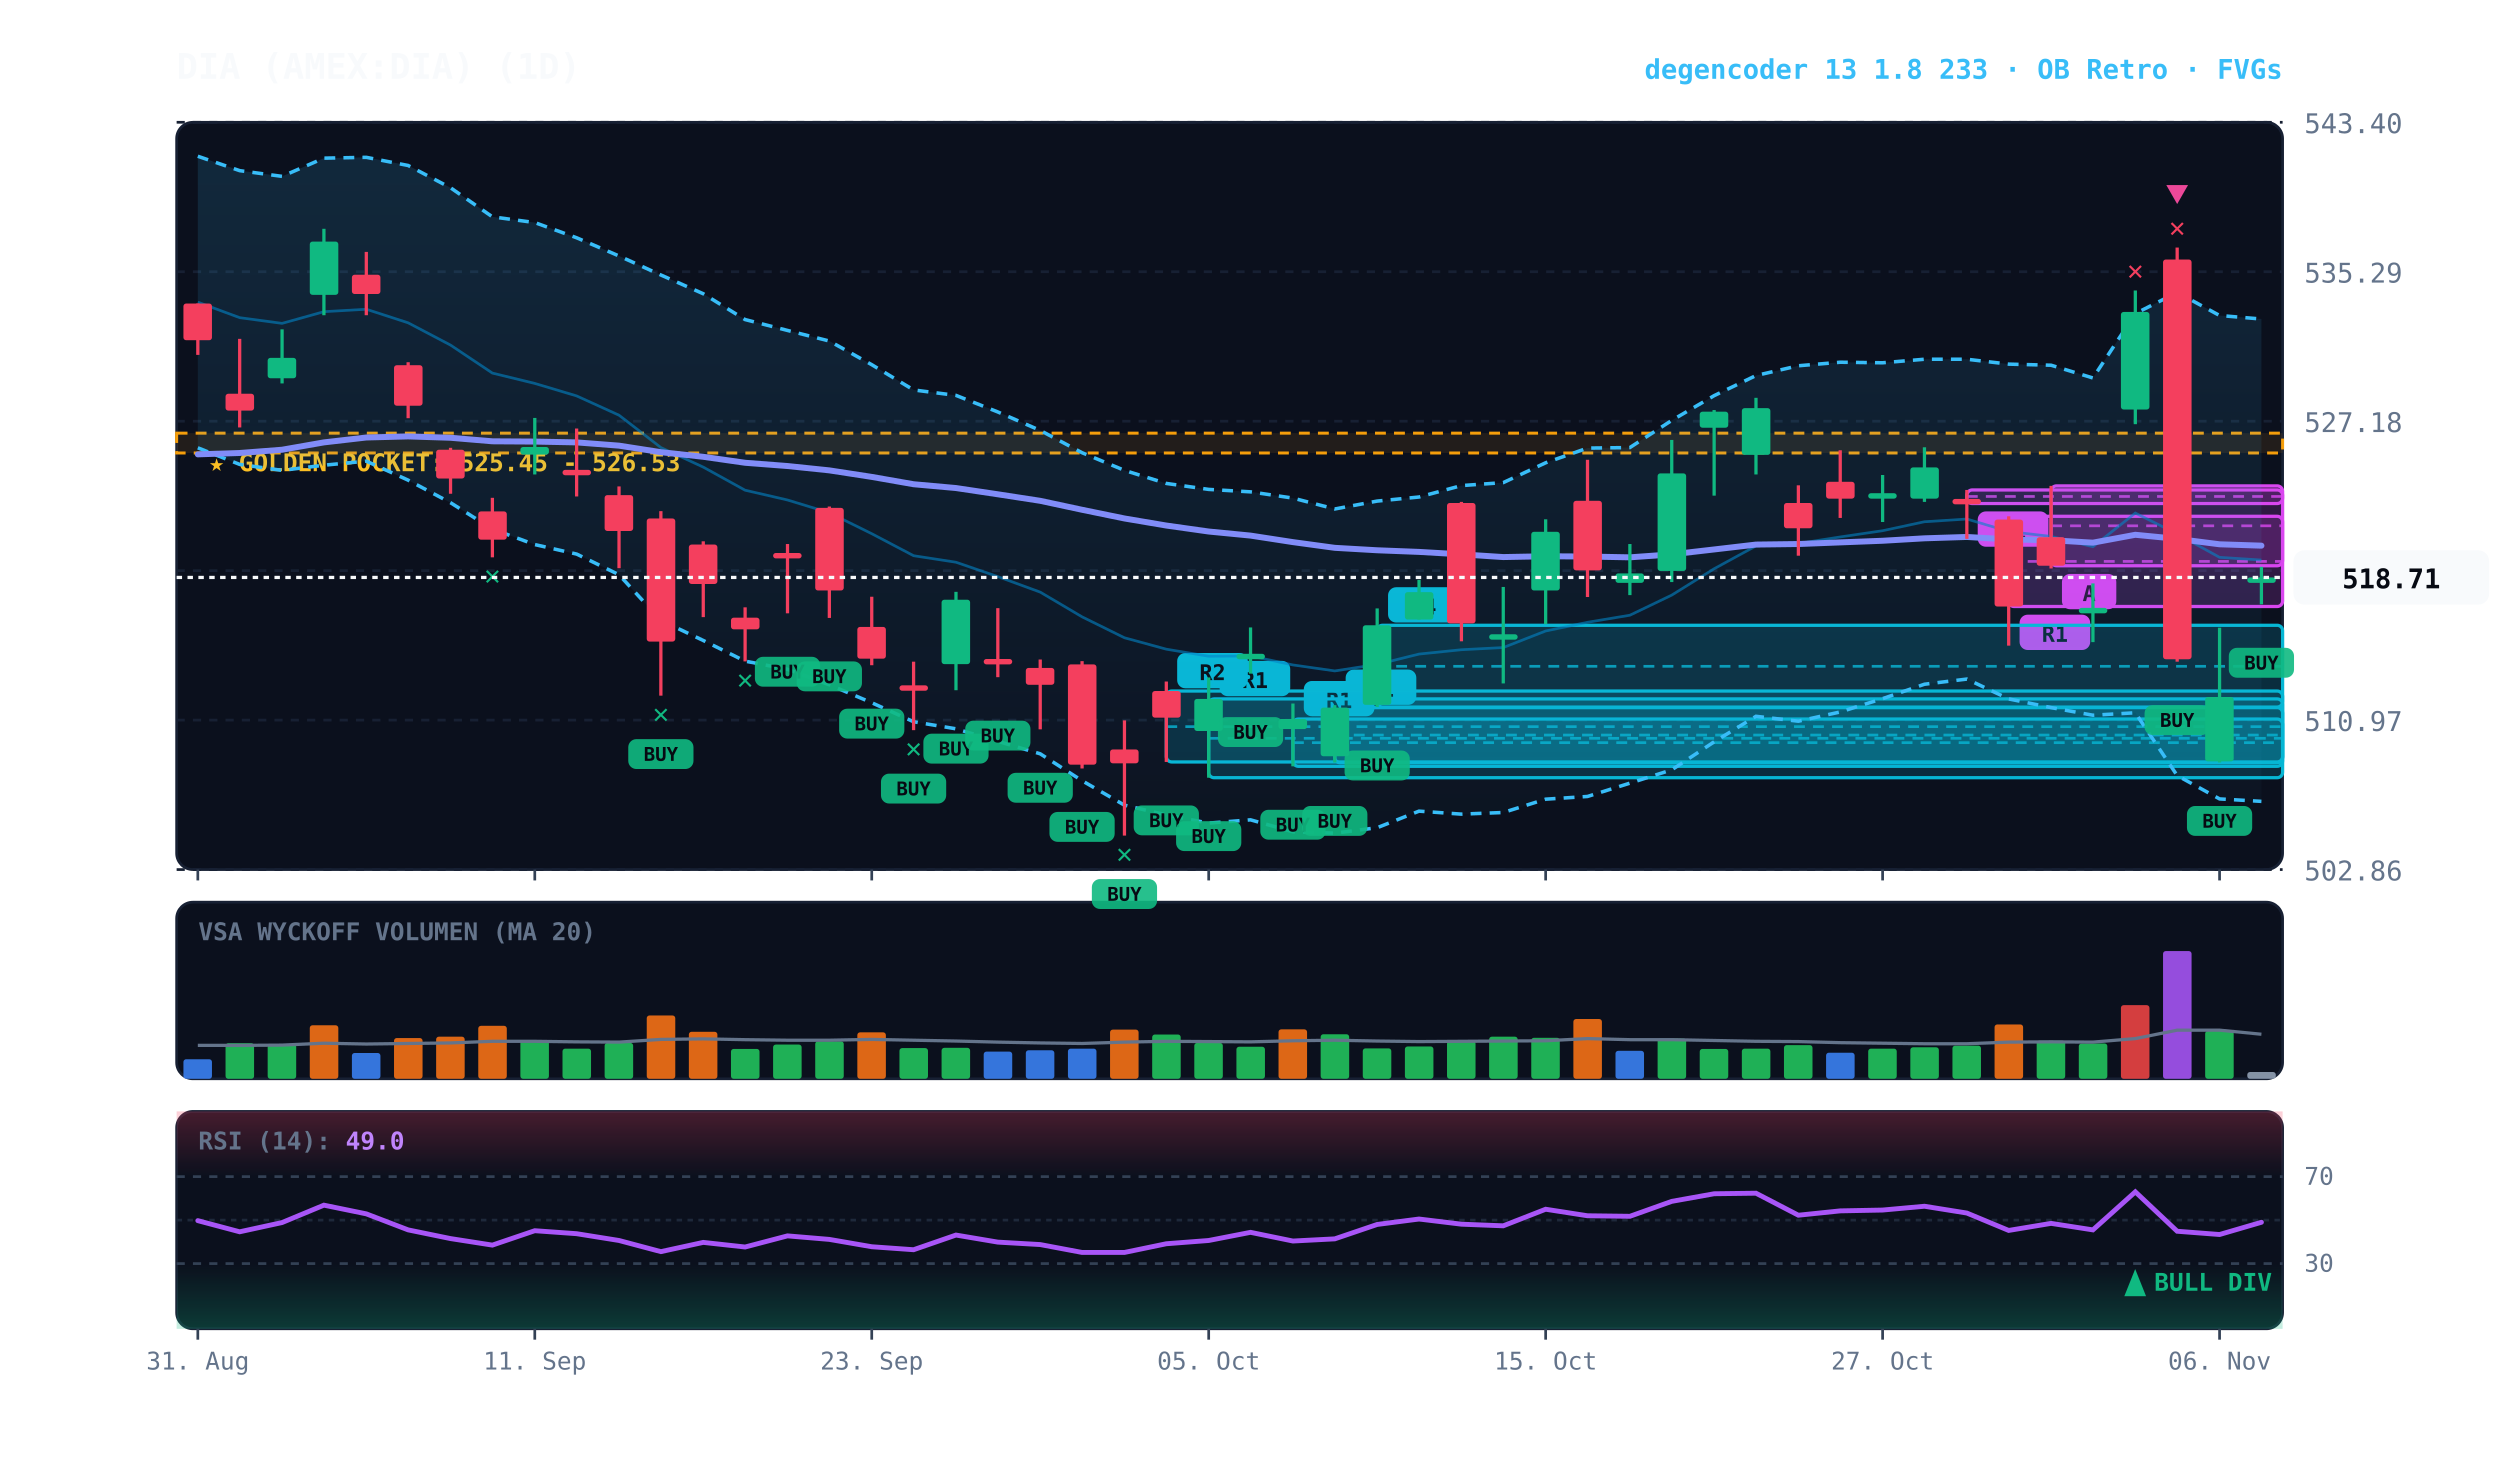
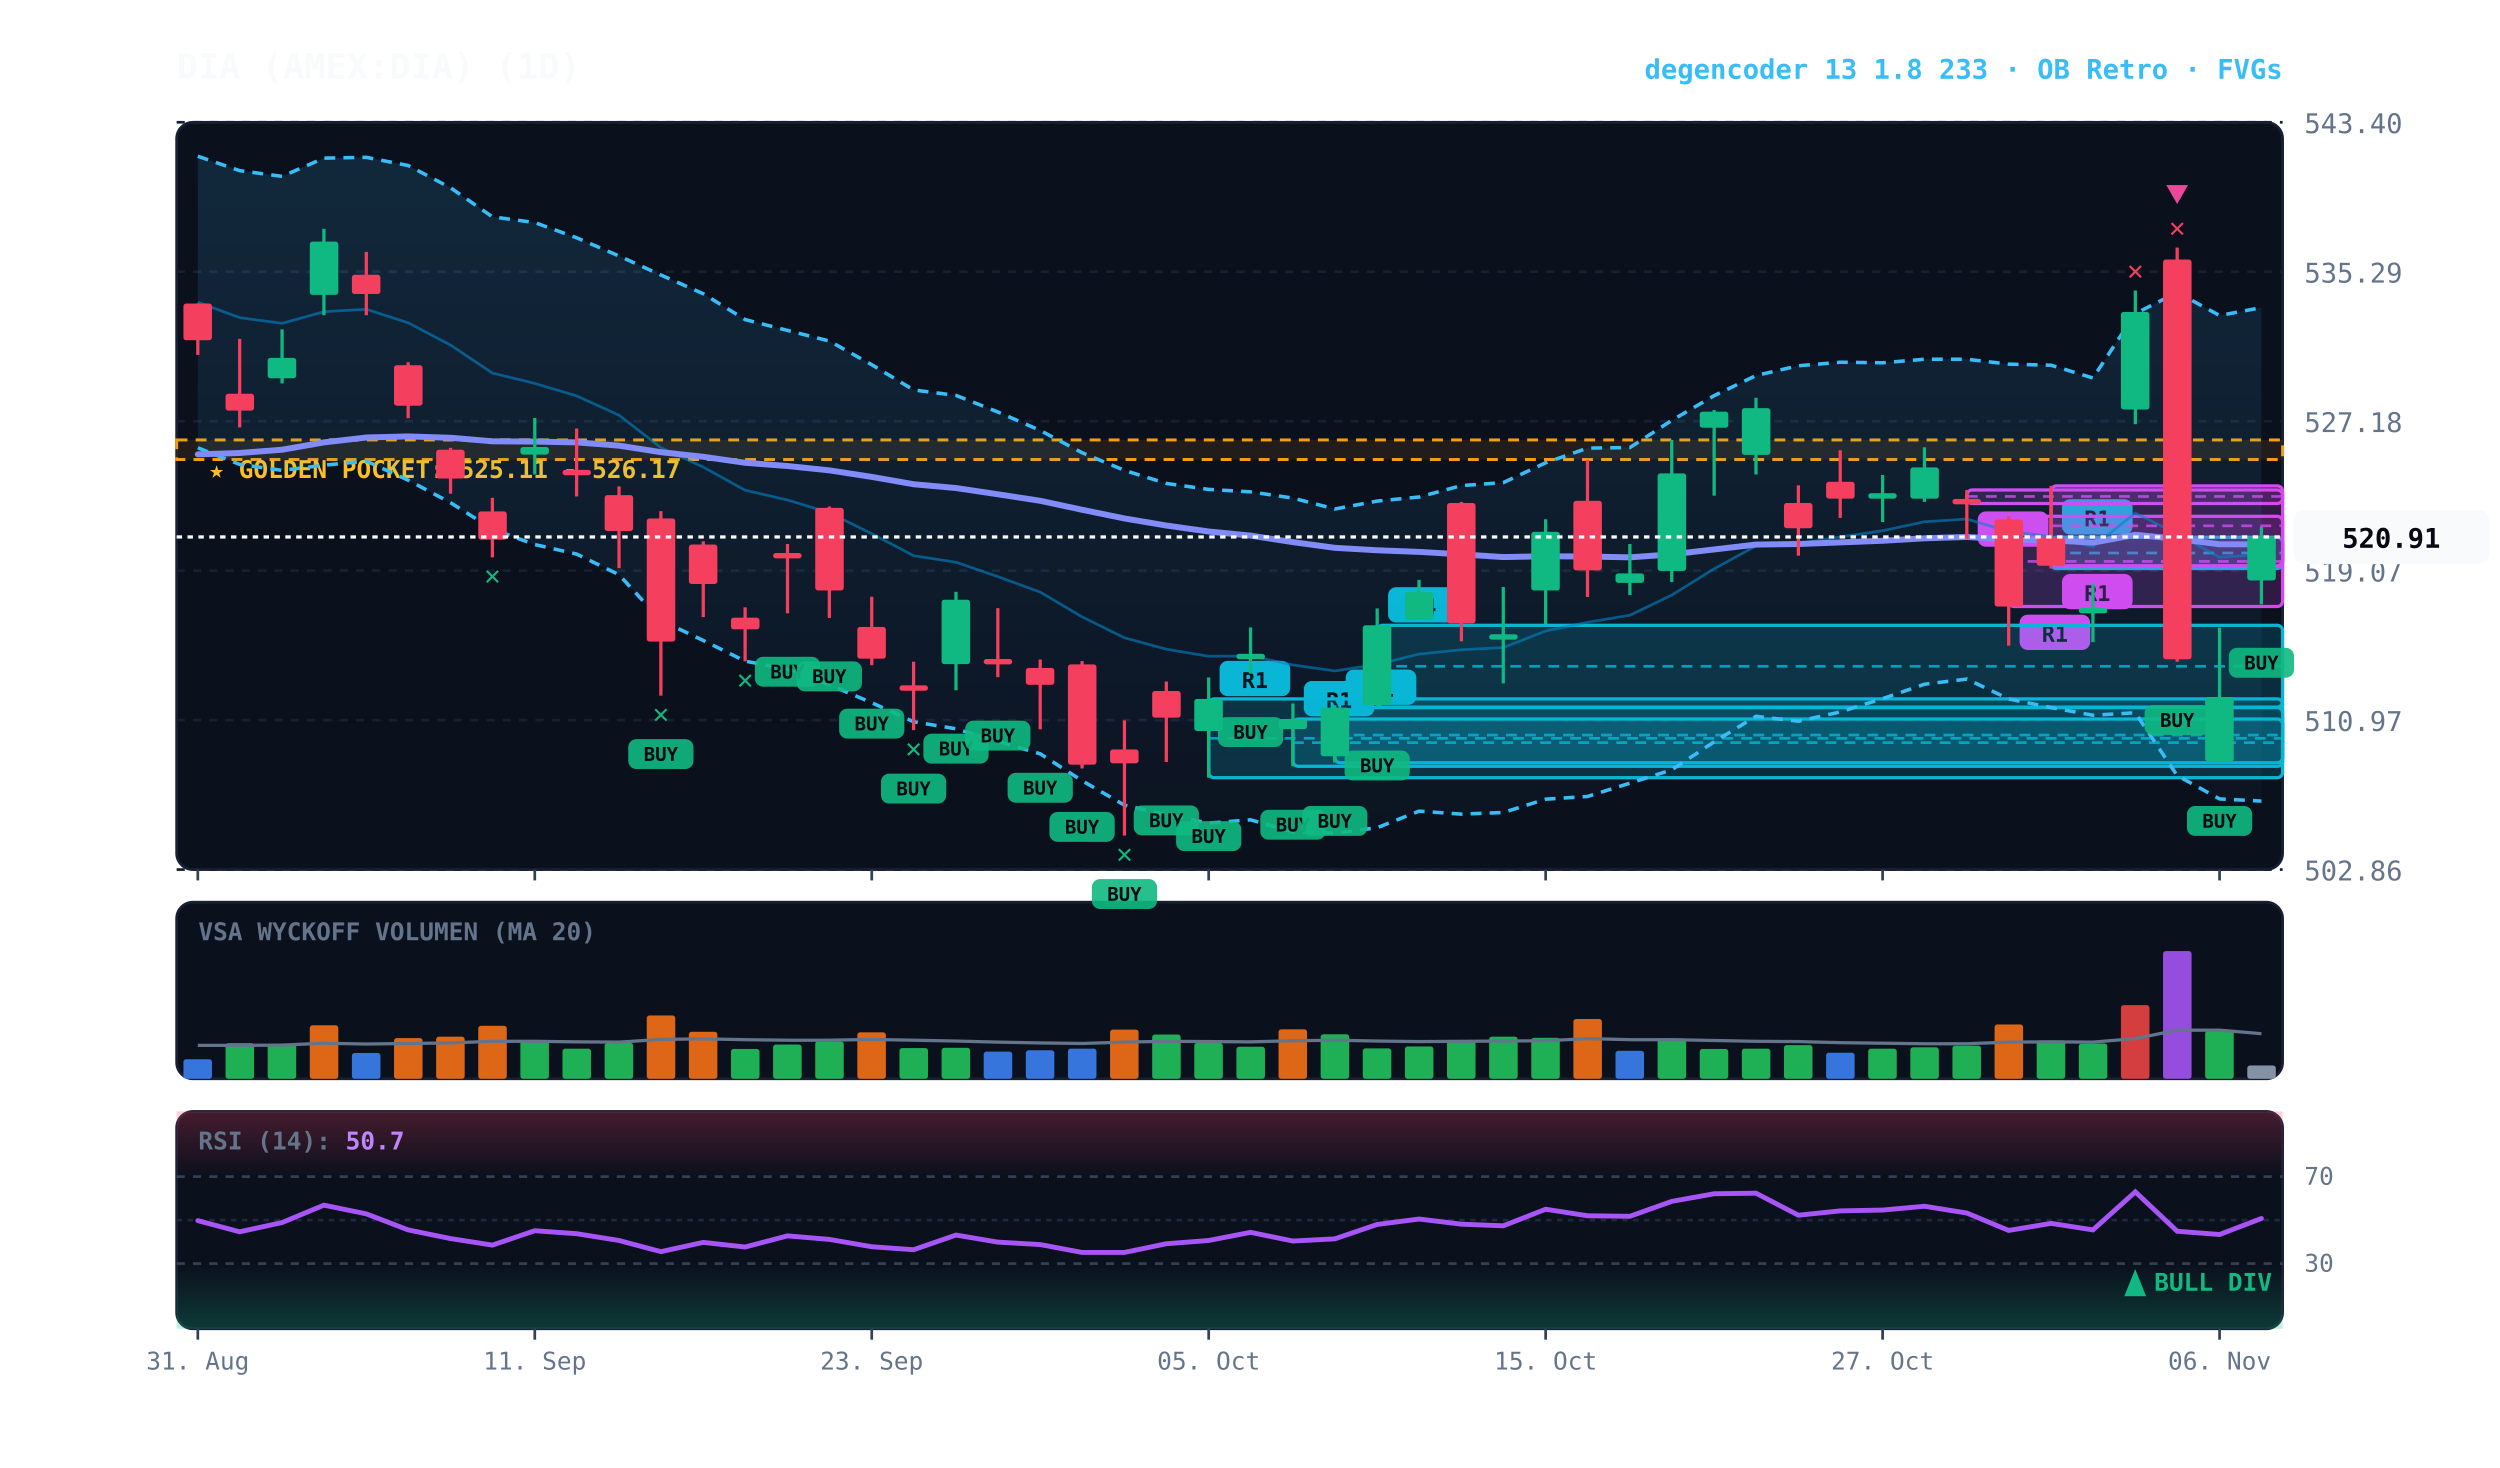
<svg xmlns="http://www.w3.org/2000/svg" viewBox="0 0 920 540" width="100%" height="100%" style="background:#070a13; font-family:'JetBrains Mono', monospace;">
  <defs>
    <linearGradient id="cloud-grad" x1="0%" y1="0%" x2="0%" y2="100%">
      <stop offset="0%" stop-color="#38bdf8" stop-opacity="0.14" />
      <stop offset="100%" stop-color="#38bdf8" stop-opacity="0.02" />
    </linearGradient>
    <linearGradient id="rsi-overbought" x1="0%" y1="0%" x2="0%" y2="100%">
      <stop offset="0%" stop-color="#f43f5e" stop-opacity="0.25" />
      <stop offset="100%" stop-color="#f43f5e" stop-opacity="0.0" />
    </linearGradient>
    <linearGradient id="rsi-oversold" x1="0%" y1="0%" x2="0%" y2="100%">
      <stop offset="0%" stop-color="#10b981" stop-opacity="0.0" />
      <stop offset="100%" stop-color="#10b981" stop-opacity="0.25" />
    </linearGradient>
  </defs>
  <rect x="65" y="45" width="775" height="275" fill="#0b101d" rx="6" stroke="#172033" stroke-width="1" />
  <rect x="65" y="332" width="775" height="65" fill="#0b101d" rx="6" stroke="#172033" stroke-width="1" />
  <rect x="65" y="409" width="775" height="80" fill="#0b101d" rx="6" stroke="#172033" stroke-width="1" />
  <line x1="65" y1="320.0" x2="840" y2="320.0" stroke="#172033" stroke-dasharray="3,3" stroke-width="1" />
  <text x="848" y="324.0" fill="#64748b" font-size="10" text-anchor="start">502.86</text>
  <line x1="65" y1="265.0" x2="840" y2="265.0" stroke="#172033" stroke-dasharray="3,3" stroke-width="1" />
  <text x="848" y="269.0" fill="#64748b" font-size="10" text-anchor="start">510.97</text>
  <line x1="65" y1="210.0" x2="840" y2="210.0" stroke="#172033" stroke-dasharray="3,3" stroke-width="1" />
  <text x="848" y="214.0" fill="#64748b" font-size="10" text-anchor="start">519.07</text>
  <line x1="65" y1="155.0" x2="840" y2="155.0" stroke="#172033" stroke-dasharray="3,3" stroke-width="1" />
  <text x="848" y="159.0" fill="#64748b" font-size="10" text-anchor="start">527.18</text>
  <line x1="65" y1="100.0" x2="840" y2="100.0" stroke="#172033" stroke-dasharray="3,3" stroke-width="1" />
  <text x="848" y="104.0" fill="#64748b" font-size="10" text-anchor="start">535.29</text>
  <line x1="65" y1="45.0" x2="840" y2="45.0" stroke="#172033" stroke-dasharray="3,3" stroke-width="1" />
  <text x="848" y="49.0" fill="#64748b" font-size="10" text-anchor="start">543.40</text>
-   <rect x="65" y="159.4" width="775" height="7.3" fill="rgba(245, 158, 11, 0.10)" stroke="#f59e0b" stroke-dasharray="4,3" stroke-width="1.1" />
-   <text x="77" y="173.4" fill="#fbbf24" font-size="9" font-weight="bold">★ GOLDEN POCKET: 525.45 - 526.53</text>
+   <rect x="65" y="161.9" width="775" height="7.2" fill="rgba(245, 158, 11, 0.10)" stroke="#f59e0b" stroke-dasharray="4,3" stroke-width="1.1" />
+   <text x="77" y="175.9" fill="#fbbf24" font-size="9" font-weight="bold">★ GOLDEN POCKET: 525.11 - 526.17</text>
+   <rect x="754.8" y="197.7" width="85.2" height="11.5" fill="rgba(6, 182, 212, 0.18)" stroke="#06b6d4" stroke-width="1.2" rx="2" />
+   <line x1="754.8" y1="203.5" x2="840" y2="203.5" stroke="#06b6d4" stroke-dasharray="4,3" stroke-width="1.0" opacity="0.8" />
+   <rect x="758.8" y="183.7" width="26" height="13" fill="#06b6d4" rx="3" />
+   <text x="771.8" y="193.7" fill="#070a13" font-size="8" font-weight="bold" text-anchor="middle">R1</text>
  <rect x="754.8" y="178.8" width="85.2" height="29.4" fill="rgba(217, 70, 239, 0.18)" stroke="#d946ef" stroke-width="1.2" rx="2" />
  <line x1="754.8" y1="193.5" x2="840" y2="193.5" stroke="#d946ef" stroke-dasharray="4,3" stroke-width="1.0" opacity="0.8" />
-   <rect x="758.8" y="211.2" width="20" height="13" fill="#d946ef" rx="3" />
-   <text x="768.8" y="221.2" fill="#070a13" font-size="8" font-weight="bold" text-anchor="middle">A</text>
+   <rect x="758.8" y="211.2" width="26" height="13" fill="#d946ef" rx="3" />
+   <text x="771.8" y="221.2" fill="#070a13" font-size="8" font-weight="bold" text-anchor="middle">R1</text>
  <rect x="739.2" y="190.0" width="100.8" height="33.2" fill="rgba(217, 70, 239, 0.18)" stroke="#d946ef" stroke-width="1.2" rx="2" />
  <line x1="739.2" y1="206.6" x2="840" y2="206.6" stroke="#d946ef" stroke-dasharray="4,3" stroke-width="1.0" opacity="0.8" />
  <rect x="743.2" y="226.2" width="26" height="13" fill="#d946ef" rx="3" />
  <text x="756.2" y="236.2" fill="#070a13" font-size="8" font-weight="bold" text-anchor="middle">R1</text>
  <rect x="723.8" y="180.3" width="116.2" height="5.0" fill="rgba(217, 70, 239, 0.18)" stroke="#d946ef" stroke-width="1.2" rx="2" />
  <line x1="723.8" y1="182.7" x2="840" y2="182.7" stroke="#d946ef" stroke-dasharray="4,3" stroke-width="1.0" opacity="0.8" />
  <rect x="727.8" y="188.2" width="26" height="13" fill="#d946ef" rx="3" />
  <text x="740.8" y="198.2" fill="#070a13" font-size="8" font-weight="bold" text-anchor="middle">R1</text>
  <rect x="506.8" y="230.1" width="333.2" height="30.1" fill="rgba(6, 182, 212, 0.18)" stroke="#06b6d4" stroke-width="1.2" rx="2" />
  <line x1="506.8" y1="245.2" x2="840" y2="245.2" stroke="#06b6d4" stroke-dasharray="4,3" stroke-width="1.0" opacity="0.8" />
  <rect x="510.8" y="216.1" width="26" height="13" fill="#06b6d4" rx="3" />
  <text x="523.8" y="226.1" fill="#070a13" font-size="8" font-weight="bold" text-anchor="middle">R4</text>
  <rect x="491.2" y="260.4" width="348.8" height="20.3" fill="rgba(6, 182, 212, 0.18)" stroke="#06b6d4" stroke-width="1.2" rx="2" />
  <line x1="491.2" y1="270.5" x2="840" y2="270.5" stroke="#06b6d4" stroke-dasharray="4,3" stroke-width="1.0" opacity="0.8" />
  <rect x="495.2" y="246.4" width="26" height="13" fill="#06b6d4" rx="3" />
  <text x="508.2" y="256.4" fill="#070a13" font-size="8" font-weight="bold" text-anchor="middle">R1</text>
  <rect x="475.8" y="264.6" width="364.2" height="17.4" fill="rgba(6, 182, 212, 0.18)" stroke="#06b6d4" stroke-width="1.2" rx="2" />
  <line x1="475.8" y1="273.3" x2="840" y2="273.3" stroke="#06b6d4" stroke-dasharray="4,3" stroke-width="1.0" opacity="0.8" />
  <rect x="479.8" y="250.6" width="26" height="13" fill="#06b6d4" rx="3" />
  <text x="492.8" y="260.6" fill="#070a13" font-size="8" font-weight="bold" text-anchor="middle">R1</text>
  <rect x="444.8" y="257.2" width="395.2" height="29.0" fill="rgba(6, 182, 212, 0.18)" stroke="#06b6d4" stroke-width="1.2" rx="2" />
  <line x1="444.8" y1="271.7" x2="840" y2="271.7" stroke="#06b6d4" stroke-dasharray="4,3" stroke-width="1.0" opacity="0.8" />
  <rect x="448.8" y="243.2" width="26" height="13" fill="#06b6d4" rx="3" />
  <text x="461.8" y="253.2" fill="#070a13" font-size="8" font-weight="bold" text-anchor="middle">R1</text>
-   <rect x="429.2" y="254.3" width="410.8" height="26.1" fill="rgba(6, 182, 212, 0.18)" stroke="#06b6d4" stroke-width="1.2" rx="2" />
-   <line x1="429.2" y1="267.4" x2="840" y2="267.4" stroke="#06b6d4" stroke-dasharray="4,3" stroke-width="1.0" opacity="0.8" />
-   <rect x="433.2" y="240.3" width="26" height="13" fill="#06b6d4" rx="3" />
-   <text x="446.2" y="250.3" fill="#070a13" font-size="8" font-weight="bold" text-anchor="middle">R2</text>
-   <polygon points="72.8,57.5 88.2,62.8 103.8,64.9 119.2,58.2 134.8,57.9 150.2,60.9 165.8,69.1 181.2,79.8 196.8,81.9 212.2,87.5 227.8,94.2 243.2,101.2 258.8,108.1 274.2,117.6 289.8,121.6 305.2,125.5 320.8,134.2 336.2,143.5 351.8,145.5 367.2,151.6 382.8,158.4 398.2,166.6 413.8,173.1 429.2,177.9 444.8,180.1 460.2,181.0 475.8,183.3 491.2,187.3 506.8,184.4 522.2,182.9 537.8,178.7 553.2,177.6 568.8,170.3 584.2,164.9 599.8,164.7 615.2,154.7 630.8,145.6 646.2,138.2 661.8,134.6 677.2,133.3 692.8,133.5 708.2,132.2 723.8,132.2 739.2,134.0 754.8,134.4 770.2,139.1 785.8,115.4 801.2,107.6 816.8,116.1 832.2,117.4 832.2,294.9 816.8,294.0 801.2,285.4 785.8,262.3 770.2,263.2 754.8,260.4 739.2,257.2 723.8,249.9 708.2,251.8 692.8,257.1 677.2,262.0 661.8,265.4 646.2,263.6 630.8,273.0 615.2,283.3 599.8,288.2 584.2,293.1 568.8,294.1 553.2,299.0 537.8,299.6 522.2,298.5 506.8,304.6 491.2,306.6 475.8,306.1 460.2,301.7 444.8,302.9 429.2,299.9 413.8,296.3 398.2,287.3 382.8,277.4 367.2,272.8 351.8,268.2 336.2,265.6 320.8,258.6 305.2,252.0 289.8,246.3 274.2,243.3 258.8,235.7 243.2,228.3 227.8,211.5 212.2,203.9 196.8,200.4 181.2,194.7 165.8,185.0 150.2,176.7 134.8,169.7 119.2,171.2 103.8,173.1 88.2,170.9 72.8,164.8" fill="url(#cloud-grad)" />
-   <polyline points="72.8,57.5 88.2,62.8 103.8,64.9 119.2,58.2 134.8,57.9 150.2,60.9 165.8,69.1 181.2,79.8 196.8,81.9 212.2,87.5 227.8,94.2 243.2,101.2 258.8,108.1 274.2,117.6 289.8,121.6 305.2,125.5 320.8,134.2 336.2,143.5 351.8,145.5 367.2,151.6 382.8,158.4 398.2,166.6 413.8,173.1 429.2,177.9 444.8,180.1 460.2,181.0 475.8,183.3 491.2,187.3 506.8,184.4 522.2,182.9 537.8,178.7 553.2,177.6 568.8,170.3 584.2,164.9 599.8,164.7 615.2,154.7 630.8,145.6 646.2,138.2 661.8,134.6 677.2,133.3 692.8,133.5 708.2,132.2 723.8,132.2 739.2,134.0 754.8,134.4 770.2,139.1 785.8,115.4 801.2,107.6 816.8,116.1 832.2,117.4" fill="none" stroke="#38bdf8" stroke-width="1.3" stroke-dasharray="4,3" />
-   <polyline points="72.8,164.8 88.2,170.9 103.8,173.1 119.2,171.2 134.8,169.7 150.2,176.7 165.8,185.0 181.2,194.7 196.8,200.4 212.2,203.9 227.8,211.5 243.2,228.3 258.8,235.7 274.2,243.3 289.8,246.3 305.2,252.0 320.8,258.6 336.2,265.6 351.8,268.2 367.2,272.8 382.8,277.4 398.2,287.3 413.8,296.3 429.2,299.9 444.8,302.9 460.2,301.7 475.8,306.1 491.2,306.6 506.8,304.6 522.2,298.5 537.8,299.6 553.2,299.0 568.8,294.1 584.2,293.1 599.8,288.2 615.2,283.3 630.8,273.0 646.2,263.6 661.8,265.4 677.2,262.0 692.8,257.1 708.2,251.8 723.8,249.9 739.2,257.2 754.8,260.4 770.2,263.2 785.8,262.3 801.2,285.4 816.8,294.0 832.2,294.9" fill="none" stroke="#38bdf8" stroke-width="1.3" stroke-dasharray="4,3" />
-   <polyline points="72.8,111.2 88.2,116.9 103.8,119.0 119.2,114.7 134.8,113.8 150.2,118.8 165.8,127.0 181.2,137.3 196.8,141.1 212.2,145.7 227.8,152.8 243.2,164.7 258.8,171.9 274.2,180.4 289.8,184.0 305.2,188.7 320.8,196.4 336.2,204.5 351.8,206.9 367.2,212.2 382.8,217.9 398.2,227.0 413.8,234.7 429.2,238.9 444.8,241.5 460.2,241.4 475.8,244.7 491.2,246.9 506.8,244.5 522.2,240.7 537.8,239.1 553.2,238.3 568.8,232.2 584.2,229.0 599.8,226.4 615.2,219.0 630.8,209.3 646.2,200.9 661.8,200.0 677.2,197.6 692.8,195.3 708.2,192.0 723.8,191.0 739.2,195.6 754.8,197.4 770.2,201.2 785.8,188.8 801.2,196.5 816.8,205.1 832.2,206.1" fill="none" stroke="#0284c7" stroke-width="1.0" stroke-opacity="0.6" />
-   <polyline points="72.8,167.2 88.2,166.7 103.8,165.5 119.2,162.8 134.8,161.0 150.2,160.6 165.8,161.1 181.2,162.4 196.8,162.5 212.2,162.8 227.8,164.0 243.2,166.4 258.8,168.1 274.2,170.3 289.8,171.5 305.2,173.1 320.8,175.5 336.2,178.2 351.8,179.6 367.2,181.9 382.8,184.3 398.2,187.6 413.8,190.8 429.2,193.4 444.8,195.6 460.2,197.1 475.8,199.5 491.2,201.6 506.8,202.5 522.2,203.1 537.8,204.0 553.2,205.0 568.8,204.7 584.2,204.8 599.8,205.1 615.2,204.0 630.8,202.2 646.2,200.4 661.8,200.2 677.2,199.6 692.8,199.0 708.2,198.1 723.8,197.6 739.2,198.5 754.8,198.8 770.2,199.7 785.8,196.8 801.2,198.3 816.8,200.3 832.2,200.8" fill="none" stroke="#818cf8" stroke-width="2.2" stroke-linecap="round" />
+   <polygon points="72.8,57.5 88.2,62.8 103.8,64.9 119.2,58.2 134.8,57.9 150.2,60.9 165.8,69.1 181.2,79.8 196.8,81.9 212.2,87.5 227.8,94.2 243.2,101.2 258.8,108.1 274.2,117.6 289.8,121.6 305.2,125.5 320.8,134.2 336.2,143.5 351.8,145.5 367.2,151.6 382.8,158.4 398.2,166.6 413.8,173.1 429.2,177.9 444.8,180.1 460.2,181.0 475.8,183.3 491.2,187.3 506.8,184.4 522.2,182.9 537.8,178.7 553.2,177.6 568.8,170.3 584.2,164.9 599.8,164.7 615.2,154.7 630.8,145.6 646.2,138.2 661.8,134.6 677.2,133.3 692.8,133.5 708.2,132.2 723.8,132.2 739.2,134.0 754.8,134.4 770.2,139.1 785.8,115.4 801.2,107.6 816.8,116.1 832.2,113.2 832.2,294.8 816.8,294.0 801.2,285.4 785.8,262.3 770.2,263.2 754.8,260.4 739.2,257.2 723.8,249.9 708.2,251.8 692.8,257.1 677.2,262.0 661.8,265.4 646.2,263.6 630.8,273.0 615.2,283.3 599.8,288.2 584.2,293.1 568.8,294.1 553.2,299.0 537.8,299.6 522.2,298.5 506.8,304.6 491.2,306.6 475.8,306.1 460.2,301.7 444.8,302.9 429.2,299.9 413.8,296.3 398.2,287.3 382.8,277.4 367.2,272.8 351.8,268.2 336.2,265.6 320.8,258.6 305.2,252.0 289.8,246.3 274.2,243.3 258.8,235.7 243.2,228.3 227.8,211.5 212.2,203.9 196.8,200.4 181.2,194.7 165.8,185.0 150.2,176.7 134.8,169.7 119.2,171.2 103.8,173.1 88.2,170.9 72.8,164.8" fill="url(#cloud-grad)" />
+   <polyline points="72.8,57.5 88.2,62.8 103.8,64.9 119.2,58.2 134.8,57.9 150.2,60.9 165.8,69.1 181.2,79.8 196.8,81.9 212.2,87.5 227.8,94.2 243.2,101.2 258.8,108.1 274.2,117.6 289.8,121.6 305.2,125.5 320.8,134.2 336.2,143.5 351.8,145.5 367.2,151.6 382.8,158.4 398.2,166.6 413.8,173.1 429.2,177.9 444.8,180.1 460.2,181.0 475.8,183.3 491.2,187.3 506.8,184.4 522.2,182.9 537.8,178.7 553.2,177.6 568.8,170.3 584.2,164.9 599.8,164.7 615.2,154.7 630.8,145.6 646.2,138.2 661.8,134.6 677.2,133.3 692.8,133.5 708.2,132.2 723.8,132.2 739.2,134.0 754.8,134.4 770.2,139.1 785.8,115.4 801.2,107.6 816.8,116.1 832.2,113.2" fill="none" stroke="#38bdf8" stroke-width="1.3" stroke-dasharray="4,3" />
+   <polyline points="72.8,164.8 88.2,170.9 103.8,173.1 119.2,171.2 134.8,169.7 150.2,176.7 165.8,185.0 181.2,194.7 196.8,200.4 212.2,203.9 227.8,211.5 243.2,228.3 258.8,235.7 274.2,243.3 289.8,246.3 305.2,252.0 320.8,258.6 336.2,265.6 351.8,268.2 367.2,272.8 382.8,277.4 398.2,287.3 413.8,296.3 429.2,299.9 444.8,302.9 460.2,301.7 475.8,306.1 491.2,306.6 506.8,304.6 522.2,298.5 537.8,299.6 553.2,299.0 568.8,294.1 584.2,293.1 599.8,288.2 615.2,283.3 630.8,273.0 646.2,263.6 661.8,265.4 677.2,262.0 692.8,257.1 708.2,251.8 723.8,249.9 739.2,257.2 754.8,260.4 770.2,263.2 785.8,262.3 801.2,285.4 816.8,294.0 832.2,294.8" fill="none" stroke="#38bdf8" stroke-width="1.3" stroke-dasharray="4,3" />
+   <polyline points="72.8,111.2 88.2,116.9 103.8,119.0 119.2,114.7 134.8,113.8 150.2,118.8 165.8,127.0 181.2,137.3 196.8,141.1 212.2,145.7 227.8,152.8 243.2,164.7 258.8,171.9 274.2,180.4 289.8,184.0 305.2,188.7 320.8,196.4 336.2,204.5 351.8,206.9 367.2,212.2 382.8,217.9 398.2,227.0 413.8,234.7 429.2,238.9 444.8,241.5 460.2,241.4 475.8,244.7 491.2,246.9 506.8,244.5 522.2,240.7 537.8,239.1 553.2,238.3 568.8,232.2 584.2,229.0 599.8,226.4 615.2,219.0 630.8,209.3 646.2,200.9 661.8,200.0 677.2,197.6 692.8,195.3 708.2,192.0 723.8,191.0 739.2,195.6 754.8,197.4 770.2,201.2 785.8,188.8 801.2,196.5 816.8,205.1 832.2,204.0" fill="none" stroke="#0284c7" stroke-width="1.0" stroke-opacity="0.6" />
+   <polyline points="72.8,167.2 88.2,166.7 103.8,165.5 119.2,162.8 134.8,161.0 150.2,160.6 165.8,161.1 181.2,162.4 196.8,162.5 212.2,162.8 227.8,164.0 243.2,166.4 258.8,168.1 274.2,170.3 289.8,171.5 305.2,173.1 320.8,175.5 336.2,178.2 351.8,179.6 367.2,181.9 382.8,184.3 398.2,187.6 413.8,190.8 429.2,193.4 444.8,195.6 460.2,197.1 475.8,199.5 491.2,201.6 506.8,202.5 522.2,203.1 537.8,204.0 553.2,205.0 568.8,204.7 584.2,204.8 599.8,205.1 615.2,204.0 630.8,202.2 646.2,200.4 661.8,200.2 677.2,199.6 692.8,199.0 708.2,198.1 723.8,197.6 739.2,198.5 754.8,198.8 770.2,199.7 785.8,196.8 801.2,198.3 816.8,200.3 832.2,200.3" fill="none" stroke="#818cf8" stroke-width="2.2" stroke-linecap="round" />
  <line x1="72.8" y1="111.7" x2="72.8" y2="130.6" stroke="#f43f5e" stroke-width="1.2" />
  <rect x="67.5" y="111.7" width="10.5" height="13.5" fill="#f43f5e" rx="1" />
  <line x1="88.2" y1="124.7" x2="88.2" y2="157.3" stroke="#f43f5e" stroke-width="1.2" />
  <rect x="83.0" y="144.9" width="10.5" height="6.2" fill="#f43f5e" rx="1" />
  <line x1="103.8" y1="121.2" x2="103.8" y2="141.1" stroke="#10b981" stroke-width="1.2" />
  <rect x="98.5" y="131.7" width="10.5" height="7.5" fill="#10b981" rx="1" />
  <line x1="119.2" y1="84.2" x2="119.2" y2="116.0" stroke="#10b981" stroke-width="1.2" />
  <rect x="114.0" y="88.9" width="10.5" height="19.6" fill="#10b981" rx="1" />
  <line x1="134.8" y1="92.7" x2="134.8" y2="116.0" stroke="#f43f5e" stroke-width="1.2" />
  <rect x="129.5" y="101.1" width="10.5" height="7.1" fill="#f43f5e" rx="1" />
  <line x1="150.2" y1="133.3" x2="150.2" y2="153.9" stroke="#f43f5e" stroke-width="1.2" />
  <rect x="145.0" y="134.4" width="10.5" height="14.9" fill="#f43f5e" rx="1" />
  <line x1="165.8" y1="164.8" x2="165.8" y2="181.7" stroke="#f43f5e" stroke-width="1.2" />
  <rect x="160.5" y="165.5" width="10.5" height="10.6" fill="#f43f5e" rx="1" />
  <line x1="181.2" y1="183.2" x2="181.2" y2="205.1" stroke="#f43f5e" stroke-width="1.2" />
  <rect x="176.0" y="188.2" width="10.5" height="10.4" fill="#f43f5e" rx="1" />
  <text x="181.2" y="215.1" fill="#10b981" font-size="10" font-weight="bold" text-anchor="middle">✕</text>
  <line x1="196.8" y1="153.8" x2="196.8" y2="174.6" stroke="#10b981" stroke-width="1.2" />
  <rect x="191.5" y="164.5" width="10.5" height="2.8" fill="#10b981" rx="1" />
  <line x1="212.2" y1="157.7" x2="212.2" y2="182.7" stroke="#f43f5e" stroke-width="1.2" />
  <rect x="207.0" y="172.9" width="10.5" height="2.0" fill="#f43f5e" rx="1" />
  <line x1="227.8" y1="179.0" x2="227.8" y2="209.1" stroke="#f43f5e" stroke-width="1.2" />
  <rect x="222.5" y="182.2" width="10.5" height="13.2" fill="#f43f5e" rx="1" />
  <line x1="243.2" y1="188.1" x2="243.2" y2="256.0" stroke="#f43f5e" stroke-width="1.2" />
  <rect x="238.0" y="190.8" width="10.5" height="45.3" fill="#f43f5e" rx="1" />
  <rect x="231.2" y="272.0" width="24" height="11" fill="#10b981" rx="3" opacity="0.9" />
  <text x="243.2" y="280.0" fill="#070a13" font-size="7" font-weight="bold" text-anchor="middle">BUY</text>
  <text x="243.2" y="266.0" fill="#10b981" font-size="10" font-weight="bold" text-anchor="middle">✕</text>
  <line x1="258.8" y1="199.2" x2="258.8" y2="227.1" stroke="#f43f5e" stroke-width="1.2" />
  <rect x="253.5" y="200.4" width="10.5" height="14.5" fill="#f43f5e" rx="1" />
  <line x1="274.2" y1="223.5" x2="274.2" y2="243.4" stroke="#f43f5e" stroke-width="1.2" />
  <rect x="269.0" y="227.3" width="10.5" height="4.3" fill="#f43f5e" rx="1" />
  <text x="274.2" y="253.4" fill="#10b981" font-size="10" font-weight="bold" text-anchor="middle">✕</text>
  <line x1="289.8" y1="200.2" x2="289.8" y2="225.7" stroke="#f43f5e" stroke-width="1.2" />
  <rect x="284.5" y="203.5" width="10.5" height="2.0" fill="#f43f5e" rx="1" />
  <rect x="277.8" y="241.7" width="24" height="11" fill="#10b981" rx="3" opacity="0.9" />
  <text x="289.8" y="249.7" fill="#070a13" font-size="7" font-weight="bold" text-anchor="middle">BUY</text>
  <line x1="305.2" y1="186.4" x2="305.2" y2="227.4" stroke="#f43f5e" stroke-width="1.2" />
  <rect x="300.0" y="186.9" width="10.5" height="30.4" fill="#f43f5e" rx="1" />
  <rect x="293.2" y="243.4" width="24" height="11" fill="#10b981" rx="3" opacity="0.9" />
  <text x="305.2" y="251.4" fill="#070a13" font-size="7" font-weight="bold" text-anchor="middle">BUY</text>
  <line x1="320.8" y1="219.6" x2="320.8" y2="244.8" stroke="#f43f5e" stroke-width="1.2" />
  <rect x="315.5" y="230.7" width="10.5" height="11.7" fill="#f43f5e" rx="1" />
  <rect x="308.8" y="260.8" width="24" height="11" fill="#10b981" rx="3" opacity="0.9" />
  <text x="320.8" y="268.8" fill="#070a13" font-size="7" font-weight="bold" text-anchor="middle">BUY</text>
  <line x1="336.2" y1="243.5" x2="336.2" y2="268.7" stroke="#f43f5e" stroke-width="1.2" />
  <rect x="331.0" y="252.2" width="10.5" height="2.0" fill="#f43f5e" rx="1" />
  <rect x="324.2" y="284.7" width="24" height="11" fill="#10b981" rx="3" opacity="0.9" />
  <text x="336.2" y="292.7" fill="#070a13" font-size="7" font-weight="bold" text-anchor="middle">BUY</text>
  <text x="336.2" y="278.7" fill="#10b981" font-size="10" font-weight="bold" text-anchor="middle">✕</text>
  <line x1="351.8" y1="217.8" x2="351.8" y2="254.0" stroke="#10b981" stroke-width="1.2" />
  <rect x="346.5" y="220.7" width="10.5" height="23.7" fill="#10b981" rx="1" />
  <rect x="339.8" y="270.0" width="24" height="11" fill="#10b981" rx="3" opacity="0.9" />
  <text x="351.8" y="278.0" fill="#070a13" font-size="7" font-weight="bold" text-anchor="middle">BUY</text>
  <line x1="367.2" y1="223.8" x2="367.2" y2="249.2" stroke="#f43f5e" stroke-width="1.2" />
  <rect x="362.0" y="242.5" width="10.5" height="2.0" fill="#f43f5e" rx="1" />
  <rect x="355.2" y="265.2" width="24" height="11" fill="#10b981" rx="3" opacity="0.9" />
  <text x="367.2" y="273.2" fill="#070a13" font-size="7" font-weight="bold" text-anchor="middle">BUY</text>
  <line x1="382.8" y1="242.7" x2="382.8" y2="268.4" stroke="#f43f5e" stroke-width="1.2" />
  <rect x="377.5" y="245.8" width="10.5" height="6.2" fill="#f43f5e" rx="1" />
  <rect x="370.8" y="284.4" width="24" height="11" fill="#10b981" rx="3" opacity="0.9" />
  <text x="382.8" y="292.4" fill="#070a13" font-size="7" font-weight="bold" text-anchor="middle">BUY</text>
  <line x1="398.2" y1="243.3" x2="398.2" y2="282.8" stroke="#f43f5e" stroke-width="1.2" />
  <rect x="393.0" y="244.5" width="10.5" height="36.9" fill="#f43f5e" rx="1" />
  <rect x="386.2" y="298.8" width="24" height="11" fill="#10b981" rx="3" opacity="0.9" />
  <text x="398.2" y="306.8" fill="#070a13" font-size="7" font-weight="bold" text-anchor="middle">BUY</text>
  <line x1="413.8" y1="265.1" x2="413.8" y2="307.5" stroke="#f43f5e" stroke-width="1.2" />
  <rect x="408.5" y="275.8" width="10.5" height="5.1" fill="#f43f5e" rx="1" />
  <rect x="401.8" y="323.5" width="24" height="11" fill="#10b981" rx="3" opacity="0.9" />
  <text x="413.8" y="331.5" fill="#070a13" font-size="7" font-weight="bold" text-anchor="middle">BUY</text>
  <text x="413.8" y="317.5" fill="#10b981" font-size="10" font-weight="bold" text-anchor="middle">✕</text>
  <line x1="429.2" y1="250.8" x2="429.2" y2="280.4" stroke="#f43f5e" stroke-width="1.2" />
  <rect x="424.0" y="254.3" width="10.5" height="9.8" fill="#f43f5e" rx="1" />
  <rect x="417.2" y="296.4" width="24" height="11" fill="#10b981" rx="3" opacity="0.9" />
  <text x="429.2" y="304.4" fill="#070a13" font-size="7" font-weight="bold" text-anchor="middle">BUY</text>
  <line x1="444.8" y1="249.3" x2="444.8" y2="286.2" stroke="#10b981" stroke-width="1.2" />
  <rect x="439.5" y="257.2" width="10.5" height="11.8" fill="#10b981" rx="1" />
  <rect x="432.8" y="302.2" width="24" height="11" fill="#10b981" rx="3" opacity="0.9" />
  <text x="444.8" y="310.2" fill="#070a13" font-size="7" font-weight="bold" text-anchor="middle">BUY</text>
  <line x1="460.2" y1="230.9" x2="460.2" y2="247.9" stroke="#10b981" stroke-width="1.2" />
  <rect x="455.0" y="240.6" width="10.5" height="2.0" fill="#10b981" rx="1" />
  <rect x="448.2" y="263.9" width="24" height="11" fill="#10b981" rx="3" opacity="0.9" />
  <text x="460.2" y="271.9" fill="#070a13" font-size="7" font-weight="bold" text-anchor="middle">BUY</text>
  <line x1="475.8" y1="258.9" x2="475.8" y2="282.0" stroke="#10b981" stroke-width="1.2" />
  <rect x="470.5" y="264.6" width="10.5" height="3.7" fill="#10b981" rx="1" />
  <rect x="463.8" y="298.0" width="24" height="11" fill="#10b981" rx="3" opacity="0.9" />
  <text x="475.8" y="306.0" fill="#070a13" font-size="7" font-weight="bold" text-anchor="middle">BUY</text>
  <line x1="491.2" y1="259.5" x2="491.2" y2="280.6" stroke="#10b981" stroke-width="1.2" />
  <rect x="486.0" y="260.4" width="10.5" height="17.9" fill="#10b981" rx="1" />
  <rect x="479.2" y="296.6" width="24" height="11" fill="#10b981" rx="3" opacity="0.9" />
  <text x="491.2" y="304.6" fill="#070a13" font-size="7" font-weight="bold" text-anchor="middle">BUY</text>
  <line x1="506.8" y1="223.9" x2="506.8" y2="260.2" stroke="#10b981" stroke-width="1.2" />
  <rect x="501.5" y="230.1" width="10.5" height="29.3" fill="#10b981" rx="1" />
  <rect x="494.8" y="276.2" width="24" height="11" fill="#10b981" rx="3" opacity="0.9" />
  <text x="506.8" y="284.2" fill="#070a13" font-size="7" font-weight="bold" text-anchor="middle">BUY</text>
  <line x1="522.2" y1="213.4" x2="522.2" y2="228.0" stroke="#10b981" stroke-width="1.2" />
  <rect x="517.0" y="217.9" width="10.5" height="10.1" fill="#10b981" rx="1" />
  <line x1="537.8" y1="184.7" x2="537.8" y2="236.0" stroke="#f43f5e" stroke-width="1.2" />
  <rect x="532.5" y="185.1" width="10.5" height="44.3" fill="#f43f5e" rx="1" />
  <line x1="553.2" y1="216.0" x2="553.2" y2="251.5" stroke="#10b981" stroke-width="1.2" />
  <rect x="548.0" y="233.4" width="10.5" height="2.0" fill="#10b981" rx="1" />
  <line x1="568.8" y1="191.1" x2="568.8" y2="229.7" stroke="#10b981" stroke-width="1.2" />
  <rect x="563.5" y="195.7" width="10.5" height="21.6" fill="#10b981" rx="1" />
  <line x1="584.2" y1="169.2" x2="584.2" y2="219.7" stroke="#f43f5e" stroke-width="1.2" />
  <rect x="579.0" y="184.3" width="10.5" height="25.6" fill="#f43f5e" rx="1" />
  <line x1="599.8" y1="200.2" x2="599.8" y2="219.0" stroke="#10b981" stroke-width="1.2" />
  <rect x="594.5" y="211.0" width="10.5" height="3.5" fill="#10b981" rx="1" />
  <line x1="615.2" y1="161.9" x2="615.2" y2="214.2" stroke="#10b981" stroke-width="1.2" />
  <rect x="610.0" y="174.2" width="10.5" height="35.9" fill="#10b981" rx="1" />
  <line x1="630.8" y1="150.9" x2="630.8" y2="182.4" stroke="#10b981" stroke-width="1.2" />
  <rect x="625.5" y="151.5" width="10.5" height="5.9" fill="#10b981" rx="1" />
  <line x1="646.2" y1="146.4" x2="646.2" y2="174.6" stroke="#10b981" stroke-width="1.2" />
  <rect x="641.0" y="150.2" width="10.5" height="17.2" fill="#10b981" rx="1" />
  <line x1="661.8" y1="178.6" x2="661.8" y2="204.5" stroke="#f43f5e" stroke-width="1.2" />
  <rect x="656.5" y="185.1" width="10.5" height="9.3" fill="#f43f5e" rx="1" />
  <line x1="677.2" y1="165.7" x2="677.2" y2="190.6" stroke="#f43f5e" stroke-width="1.2" />
  <rect x="672.0" y="177.3" width="10.5" height="6.2" fill="#f43f5e" rx="1" />
  <line x1="692.8" y1="174.8" x2="692.8" y2="192.1" stroke="#10b981" stroke-width="1.2" />
  <rect x="687.5" y="181.5" width="10.5" height="2.0" fill="#10b981" rx="1" />
  <line x1="708.2" y1="164.6" x2="708.2" y2="184.7" stroke="#10b981" stroke-width="1.2" />
  <rect x="703.0" y="172.0" width="10.5" height="11.5" fill="#10b981" rx="1" />
  <line x1="723.8" y1="180.3" x2="723.8" y2="198.3" stroke="#f43f5e" stroke-width="1.2" />
  <rect x="718.5" y="183.6" width="10.5" height="2.0" fill="#f43f5e" rx="1" />
  <line x1="739.2" y1="190.0" x2="739.2" y2="237.6" stroke="#f43f5e" stroke-width="1.2" />
  <rect x="734.0" y="191.2" width="10.5" height="32.0" fill="#f43f5e" rx="1" />
  <line x1="754.8" y1="178.8" x2="754.8" y2="209.2" stroke="#f43f5e" stroke-width="1.2" />
  <rect x="749.5" y="197.7" width="10.5" height="10.5" fill="#f43f5e" rx="1" />
  <line x1="770.2" y1="214.7" x2="770.2" y2="236.3" stroke="#10b981" stroke-width="1.2" />
  <rect x="765.0" y="223.7" width="10.5" height="2.0" fill="#10b981" rx="1" />
  <line x1="785.8" y1="106.9" x2="785.8" y2="156.1" stroke="#10b981" stroke-width="1.2" />
  <rect x="780.5" y="114.8" width="10.5" height="35.9" fill="#10b981" rx="1" />
  <text x="785.8" y="102.9" fill="#f43f5e" font-size="10" font-weight="bold" text-anchor="middle">✕</text>
  <line x1="801.2" y1="91.1" x2="801.2" y2="243.5" stroke="#f43f5e" stroke-width="1.2" />
  <rect x="796.0" y="95.5" width="10.5" height="147.1" fill="#f43f5e" rx="1" />
  <rect x="789.2" y="259.5" width="24" height="11" fill="#10b981" rx="3" opacity="0.9" />
  <text x="801.2" y="267.5" fill="#070a13" font-size="7" font-weight="bold" text-anchor="middle">BUY</text>
  <text x="801.2" y="87.1" fill="#f43f5e" font-size="10" font-weight="bold" text-anchor="middle">✕</text>
  <polygon points="801.2,75.1 797.2,68.1 805.2,68.1" fill="#ec4899" />
  <line x1="816.8" y1="231.0" x2="816.8" y2="280.6" stroke="#10b981" stroke-width="1.2" />
  <rect x="811.5" y="256.5" width="10.5" height="23.7" fill="#10b981" rx="1" />
  <rect x="804.8" y="296.6" width="24" height="11" fill="#10b981" rx="3" opacity="0.9" />
  <text x="816.8" y="304.6" fill="#070a13" font-size="7" font-weight="bold" text-anchor="middle">BUY</text>
-   <line x1="832.2" y1="208.6" x2="832.2" y2="222.4" stroke="#10b981" stroke-width="1.2" />
-   <rect x="827.0" y="212.5" width="10.5" height="2.0" fill="#10b981" rx="1" />
+   <line x1="832.2" y1="193.9" x2="832.2" y2="222.4" stroke="#10b981" stroke-width="1.2" />
+   <rect x="827.0" y="197.6" width="10.5" height="16.0" fill="#10b981" rx="1" />
  <rect x="820.2" y="238.4" width="24" height="11" fill="#10b981" rx="3" opacity="0.9" />
  <text x="832.2" y="246.4" fill="#070a13" font-size="7" font-weight="bold" text-anchor="middle">BUY</text>
-   <line x1="65" y1="212.5" x2="840" y2="212.5" stroke="#f8fafc" stroke-width="1.2" stroke-dasharray="2,2" />
-   <rect x="844" y="202.5" width="72" height="20" fill="#f8fafc" rx="4" />
-   <text x="880" y="216.5" fill="#070a13" font-size="10" font-weight="bold" text-anchor="middle">518.71</text>
+   <line x1="65" y1="197.6" x2="840" y2="197.6" stroke="#f8fafc" stroke-width="1.2" stroke-dasharray="2,2" />
+   <rect x="844" y="187.6" width="72" height="20" fill="#f8fafc" rx="4" />
+   <text x="880" y="201.6" fill="#070a13" font-size="10" font-weight="bold" text-anchor="middle">520.91</text>
  <text x="73" y="346" fill="#64748b" font-size="9" font-weight="bold">VSA WYCKOFF VOLUMEN (MA 20)</text>
  <rect x="67.5" y="389.8" width="10.5" height="7.2" fill="#3b82f6" opacity="0.88" rx="1" />
  <rect x="83.0" y="383.9" width="10.5" height="13.1" fill="#22c55e" opacity="0.88" rx="1" />
  <rect x="98.5" y="384.2" width="10.5" height="12.8" fill="#22c55e" opacity="0.88" rx="1" />
  <rect x="114.0" y="377.3" width="10.5" height="19.7" fill="#f97316" opacity="0.88" rx="1" />
  <rect x="129.5" y="387.5" width="10.5" height="9.5" fill="#3b82f6" opacity="0.88" rx="1" />
  <rect x="145.0" y="382.0" width="10.5" height="15.0" fill="#f97316" opacity="0.88" rx="1" />
  <rect x="160.5" y="381.5" width="10.5" height="15.5" fill="#f97316" opacity="0.88" rx="1" />
  <rect x="176.0" y="377.5" width="10.5" height="19.5" fill="#f97316" opacity="0.88" rx="1" />
  <rect x="191.5" y="382.9" width="10.5" height="14.1" fill="#22c55e" opacity="0.88" rx="1" />
  <rect x="207.0" y="385.9" width="10.5" height="11.1" fill="#22c55e" opacity="0.88" rx="1" />
  <rect x="222.5" y="383.8" width="10.5" height="13.2" fill="#22c55e" opacity="0.88" rx="1" />
  <rect x="238.0" y="373.7" width="10.5" height="23.3" fill="#f97316" opacity="0.88" rx="1" />
  <rect x="253.5" y="379.7" width="10.5" height="17.3" fill="#f97316" opacity="0.88" rx="1" />
  <rect x="269.0" y="386.0" width="10.5" height="11.0" fill="#22c55e" opacity="0.88" rx="1" />
  <rect x="284.5" y="384.4" width="10.5" height="12.6" fill="#22c55e" opacity="0.88" rx="1" />
  <rect x="300.0" y="383.2" width="10.5" height="13.8" fill="#22c55e" opacity="0.88" rx="1" />
  <rect x="315.5" y="379.9" width="10.5" height="17.1" fill="#f97316" opacity="0.88" rx="1" />
  <rect x="331.0" y="385.7" width="10.5" height="11.3" fill="#22c55e" opacity="0.88" rx="1" />
  <rect x="346.5" y="385.6" width="10.5" height="11.4" fill="#22c55e" opacity="0.88" rx="1" />
  <rect x="362.0" y="387.0" width="10.5" height="10.0" fill="#3b82f6" opacity="0.88" rx="1" />
  <rect x="377.5" y="386.5" width="10.5" height="10.5" fill="#3b82f6" opacity="0.88" rx="1" />
  <rect x="393.0" y="385.9" width="10.5" height="11.1" fill="#3b82f6" opacity="0.88" rx="1" />
  <rect x="408.5" y="378.9" width="10.5" height="18.1" fill="#f97316" opacity="0.88" rx="1" />
  <rect x="424.0" y="380.7" width="10.5" height="16.3" fill="#22c55e" opacity="0.88" rx="1" />
  <rect x="439.5" y="383.8" width="10.5" height="13.2" fill="#22c55e" opacity="0.88" rx="1" />
  <rect x="455.0" y="385.2" width="10.5" height="11.8" fill="#22c55e" opacity="0.88" rx="1" />
  <rect x="470.5" y="378.8" width="10.5" height="18.2" fill="#f97316" opacity="0.88" rx="1" />
  <rect x="486.0" y="380.6" width="10.5" height="16.4" fill="#22c55e" opacity="0.88" rx="1" />
  <rect x="501.5" y="385.8" width="10.5" height="11.2" fill="#22c55e" opacity="0.88" rx="1" />
  <rect x="517.0" y="385.1" width="10.5" height="11.9" fill="#22c55e" opacity="0.88" rx="1" />
  <rect x="532.5" y="383.1" width="10.5" height="13.9" fill="#22c55e" opacity="0.88" rx="1" />
  <rect x="548.0" y="381.5" width="10.5" height="15.5" fill="#22c55e" opacity="0.88" rx="1" />
  <rect x="563.5" y="381.9" width="10.5" height="15.1" fill="#22c55e" opacity="0.88" rx="1" />
  <rect x="579.0" y="375.0" width="10.5" height="22.0" fill="#f97316" opacity="0.88" rx="1" />
  <rect x="594.5" y="386.7" width="10.5" height="10.3" fill="#3b82f6" opacity="0.88" rx="1" />
  <rect x="610.0" y="382.2" width="10.5" height="14.8" fill="#22c55e" opacity="0.88" rx="1" />
  <rect x="625.5" y="386.0" width="10.5" height="11.0" fill="#22c55e" opacity="0.88" rx="1" />
  <rect x="641.0" y="385.9" width="10.5" height="11.1" fill="#22c55e" opacity="0.88" rx="1" />
  <rect x="656.5" y="384.6" width="10.5" height="12.4" fill="#22c55e" opacity="0.88" rx="1" />
  <rect x="672.0" y="387.4" width="10.5" height="9.6" fill="#3b82f6" opacity="0.88" rx="1" />
  <rect x="687.5" y="385.9" width="10.5" height="11.1" fill="#22c55e" opacity="0.88" rx="1" />
  <rect x="703.0" y="385.4" width="10.5" height="11.6" fill="#22c55e" opacity="0.88" rx="1" />
  <rect x="718.5" y="384.8" width="10.5" height="12.2" fill="#22c55e" opacity="0.88" rx="1" />
  <rect x="734.0" y="377.0" width="10.5" height="20.0" fill="#f97316" opacity="0.88" rx="1" />
  <rect x="749.5" y="383.0" width="10.5" height="14.0" fill="#22c55e" opacity="0.88" rx="1" />
  <rect x="765.0" y="384.0" width="10.5" height="13.0" fill="#22c55e" opacity="0.88" rx="1" />
  <rect x="780.5" y="369.9" width="10.5" height="27.1" fill="#ef4444" opacity="0.88" rx="1" />
  <rect x="796.0" y="350.0" width="10.5" height="47.0" fill="#a855f7" opacity="0.88" rx="1" />
  <rect x="811.5" y="379.4" width="10.5" height="17.6" fill="#22c55e" opacity="0.88" rx="1" />
-   <rect x="827.0" y="394.5" width="10.5" height="2.5" fill="#94a3b8" opacity="0.88" rx="1" />
-   <polyline points="72.8,384.7 88.2,384.7 103.8,384.6 119.2,383.9 134.8,384.2 150.2,384.0 165.8,383.8 181.2,383.2 196.8,383.2 212.2,383.4 227.8,383.5 243.2,382.5 258.8,382.3 274.2,382.6 289.8,382.8 305.2,382.8 320.8,382.5 336.2,382.8 351.8,383.1 367.2,383.5 382.8,383.8 398.2,384.0 413.8,383.5 429.2,383.2 444.8,383.3 460.2,383.4 475.8,383.0 491.2,382.8 506.8,383.1 522.2,383.3 537.8,383.2 553.2,383.1 568.8,383.0 584.2,382.2 599.8,382.6 615.2,382.6 630.8,382.9 646.2,383.2 661.8,383.3 677.2,383.7 692.8,383.9 708.2,384.1 723.8,384.1 739.2,383.5 754.8,383.4 770.2,383.5 785.8,382.2 801.2,379.1 816.8,379.1 832.2,380.6" fill="none" stroke="#64748b" stroke-width="1.2" />
+   <rect x="827.0" y="392.1" width="10.5" height="4.9" fill="#94a3b8" opacity="0.88" rx="1" />
+   <polyline points="72.8,384.7 88.2,384.7 103.8,384.6 119.2,383.9 134.8,384.2 150.2,384.0 165.8,383.8 181.2,383.2 196.8,383.2 212.2,383.4 227.8,383.5 243.2,382.5 258.8,382.3 274.2,382.6 289.8,382.8 305.2,382.8 320.8,382.5 336.2,382.8 351.8,383.1 367.2,383.5 382.8,383.8 398.2,384.0 413.8,383.5 429.2,383.2 444.8,383.3 460.2,383.4 475.8,383.0 491.2,382.8 506.8,383.1 522.2,383.3 537.8,383.2 553.2,383.1 568.8,383.0 584.2,382.2 599.8,382.6 615.2,382.6 630.8,382.9 646.2,383.2 661.8,383.3 677.2,383.7 692.8,383.9 708.2,384.1 723.8,384.1 739.2,383.5 754.8,383.4 770.2,383.5 785.8,382.2 801.2,379.1 816.8,379.1 832.2,380.4" fill="none" stroke="#64748b" stroke-width="1.2" />
  <rect x="65" y="409" width="775" height="24.0" fill="url(#rsi-overbought)" />
  <rect x="65" y="465.0" width="775" height="24.0" fill="url(#rsi-oversold)" />
  <line x1="65" y1="433.0" x2="840" y2="433.0" stroke="#334155" stroke-dasharray="3,3" stroke-width="1" />
  <text x="848" y="436.0" fill="#64748b" font-size="9">70</text>
  <line x1="65" y1="449.0" x2="840" y2="449.0" stroke="#1e293b" stroke-dasharray="2,2" stroke-width="1" />
  <line x1="65" y1="465.0" x2="840" y2="465.0" stroke="#334155" stroke-dasharray="3,3" stroke-width="1" />
  <text x="848" y="468.0" fill="#64748b" font-size="9">30</text>
-   <polyline points="72.8,449.2 88.2,453.3 103.8,449.9 119.2,443.5 134.8,446.7 150.2,452.6 165.8,455.8 181.2,458.2 196.8,452.9 212.2,454.0 227.8,456.5 243.2,460.6 258.8,457.2 274.2,458.9 289.8,454.8 305.2,456.1 320.8,458.8 336.2,459.9 351.8,454.5 367.2,457.1 382.8,458.0 398.2,460.9 413.8,460.9 429.2,457.7 444.8,456.5 460.2,453.5 475.8,456.7 491.2,455.9 506.8,450.6 522.2,448.6 537.8,450.5 553.2,451.1 568.8,445.0 584.2,447.4 599.8,447.6 615.2,442.1 630.8,439.3 646.2,439.1 661.8,447.2 677.2,445.6 692.8,445.3 708.2,443.9 723.8,446.4 739.2,452.8 754.8,450.2 770.2,452.6 785.8,438.6 801.2,453.1 816.8,454.3 832.2,449.8" fill="none" stroke="#a855f7" stroke-width="1.8" stroke-linecap="round" />
+   <polyline points="72.8,449.2 88.2,453.3 103.8,449.9 119.2,443.5 134.8,446.7 150.2,452.6 165.8,455.8 181.2,458.2 196.8,452.9 212.2,454.0 227.8,456.5 243.2,460.6 258.8,457.2 274.2,458.9 289.8,454.8 305.2,456.1 320.8,458.8 336.2,459.9 351.8,454.5 367.2,457.1 382.8,458.0 398.2,460.9 413.8,460.9 429.2,457.7 444.8,456.5 460.2,453.5 475.8,456.7 491.2,455.9 506.8,450.6 522.2,448.6 537.8,450.5 553.2,451.1 568.8,445.0 584.2,447.4 599.8,447.6 615.2,442.1 630.8,439.3 646.2,439.1 661.8,447.2 677.2,445.6 692.8,445.3 708.2,443.9 723.8,446.4 739.2,452.8 754.8,450.2 770.2,452.6 785.8,438.6 801.2,453.1 816.8,454.3 832.2,448.4" fill="none" stroke="#a855f7" stroke-width="1.8" stroke-linecap="round" />
  <g transform="translate(785.75, 477)">
    <path d="M 0 -10 L 4 0 L -4 0 Z" fill="#10b981" />
    <text x="7" y="-2" fill="#10b981" font-size="9" font-weight="bold">BULL DIV</text>
  </g>
-   <text x="73" y="423" fill="#64748b" font-size="9" font-weight="bold">RSI (14): <tspan fill="#c084fc">49.0</tspan>
+   <text x="73" y="423" fill="#64748b" font-size="9" font-weight="bold">RSI (14): <tspan fill="#c084fc">50.7</tspan>
  </text>
  <line x1="72.8" y1="320" x2="72.8" y2="324" stroke="#334155" stroke-width="1" />
  <line x1="72.8" y1="489" x2="72.8" y2="493" stroke="#334155" stroke-width="1" />
  <text x="72.8" y="504" fill="#64748b" font-size="9" text-anchor="middle">31. Aug</text>
  <line x1="196.8" y1="320" x2="196.8" y2="324" stroke="#334155" stroke-width="1" />
  <line x1="196.8" y1="489" x2="196.8" y2="493" stroke="#334155" stroke-width="1" />
  <text x="196.8" y="504" fill="#64748b" font-size="9" text-anchor="middle">11. Sep</text>
  <line x1="320.8" y1="320" x2="320.8" y2="324" stroke="#334155" stroke-width="1" />
  <line x1="320.8" y1="489" x2="320.8" y2="493" stroke="#334155" stroke-width="1" />
  <text x="320.8" y="504" fill="#64748b" font-size="9" text-anchor="middle">23. Sep</text>
  <line x1="444.8" y1="320" x2="444.8" y2="324" stroke="#334155" stroke-width="1" />
  <line x1="444.8" y1="489" x2="444.8" y2="493" stroke="#334155" stroke-width="1" />
  <text x="444.8" y="504" fill="#64748b" font-size="9" text-anchor="middle">05. Oct</text>
  <line x1="568.8" y1="320" x2="568.8" y2="324" stroke="#334155" stroke-width="1" />
  <line x1="568.8" y1="489" x2="568.8" y2="493" stroke="#334155" stroke-width="1" />
  <text x="568.8" y="504" fill="#64748b" font-size="9" text-anchor="middle">15. Oct</text>
  <line x1="692.8" y1="320" x2="692.8" y2="324" stroke="#334155" stroke-width="1" />
  <line x1="692.8" y1="489" x2="692.8" y2="493" stroke="#334155" stroke-width="1" />
  <text x="692.8" y="504" fill="#64748b" font-size="9" text-anchor="middle">27. Oct</text>
  <line x1="816.8" y1="320" x2="816.8" y2="324" stroke="#334155" stroke-width="1" />
  <line x1="816.8" y1="489" x2="816.8" y2="493" stroke="#334155" stroke-width="1" />
  <text x="816.8" y="504" fill="#64748b" font-size="9" text-anchor="middle">06. Nov</text>
  <text x="65" y="29" fill="#f8fafc" font-size="13" font-weight="bold">DIA (AMEX:DIA) (1D)</text>
  <text x="840" y="29" fill="#38bdf8" font-size="10" font-weight="bold" text-anchor="end">degencoder 13 1.8 233 · OB Retro · FVGs</text>
</svg>
